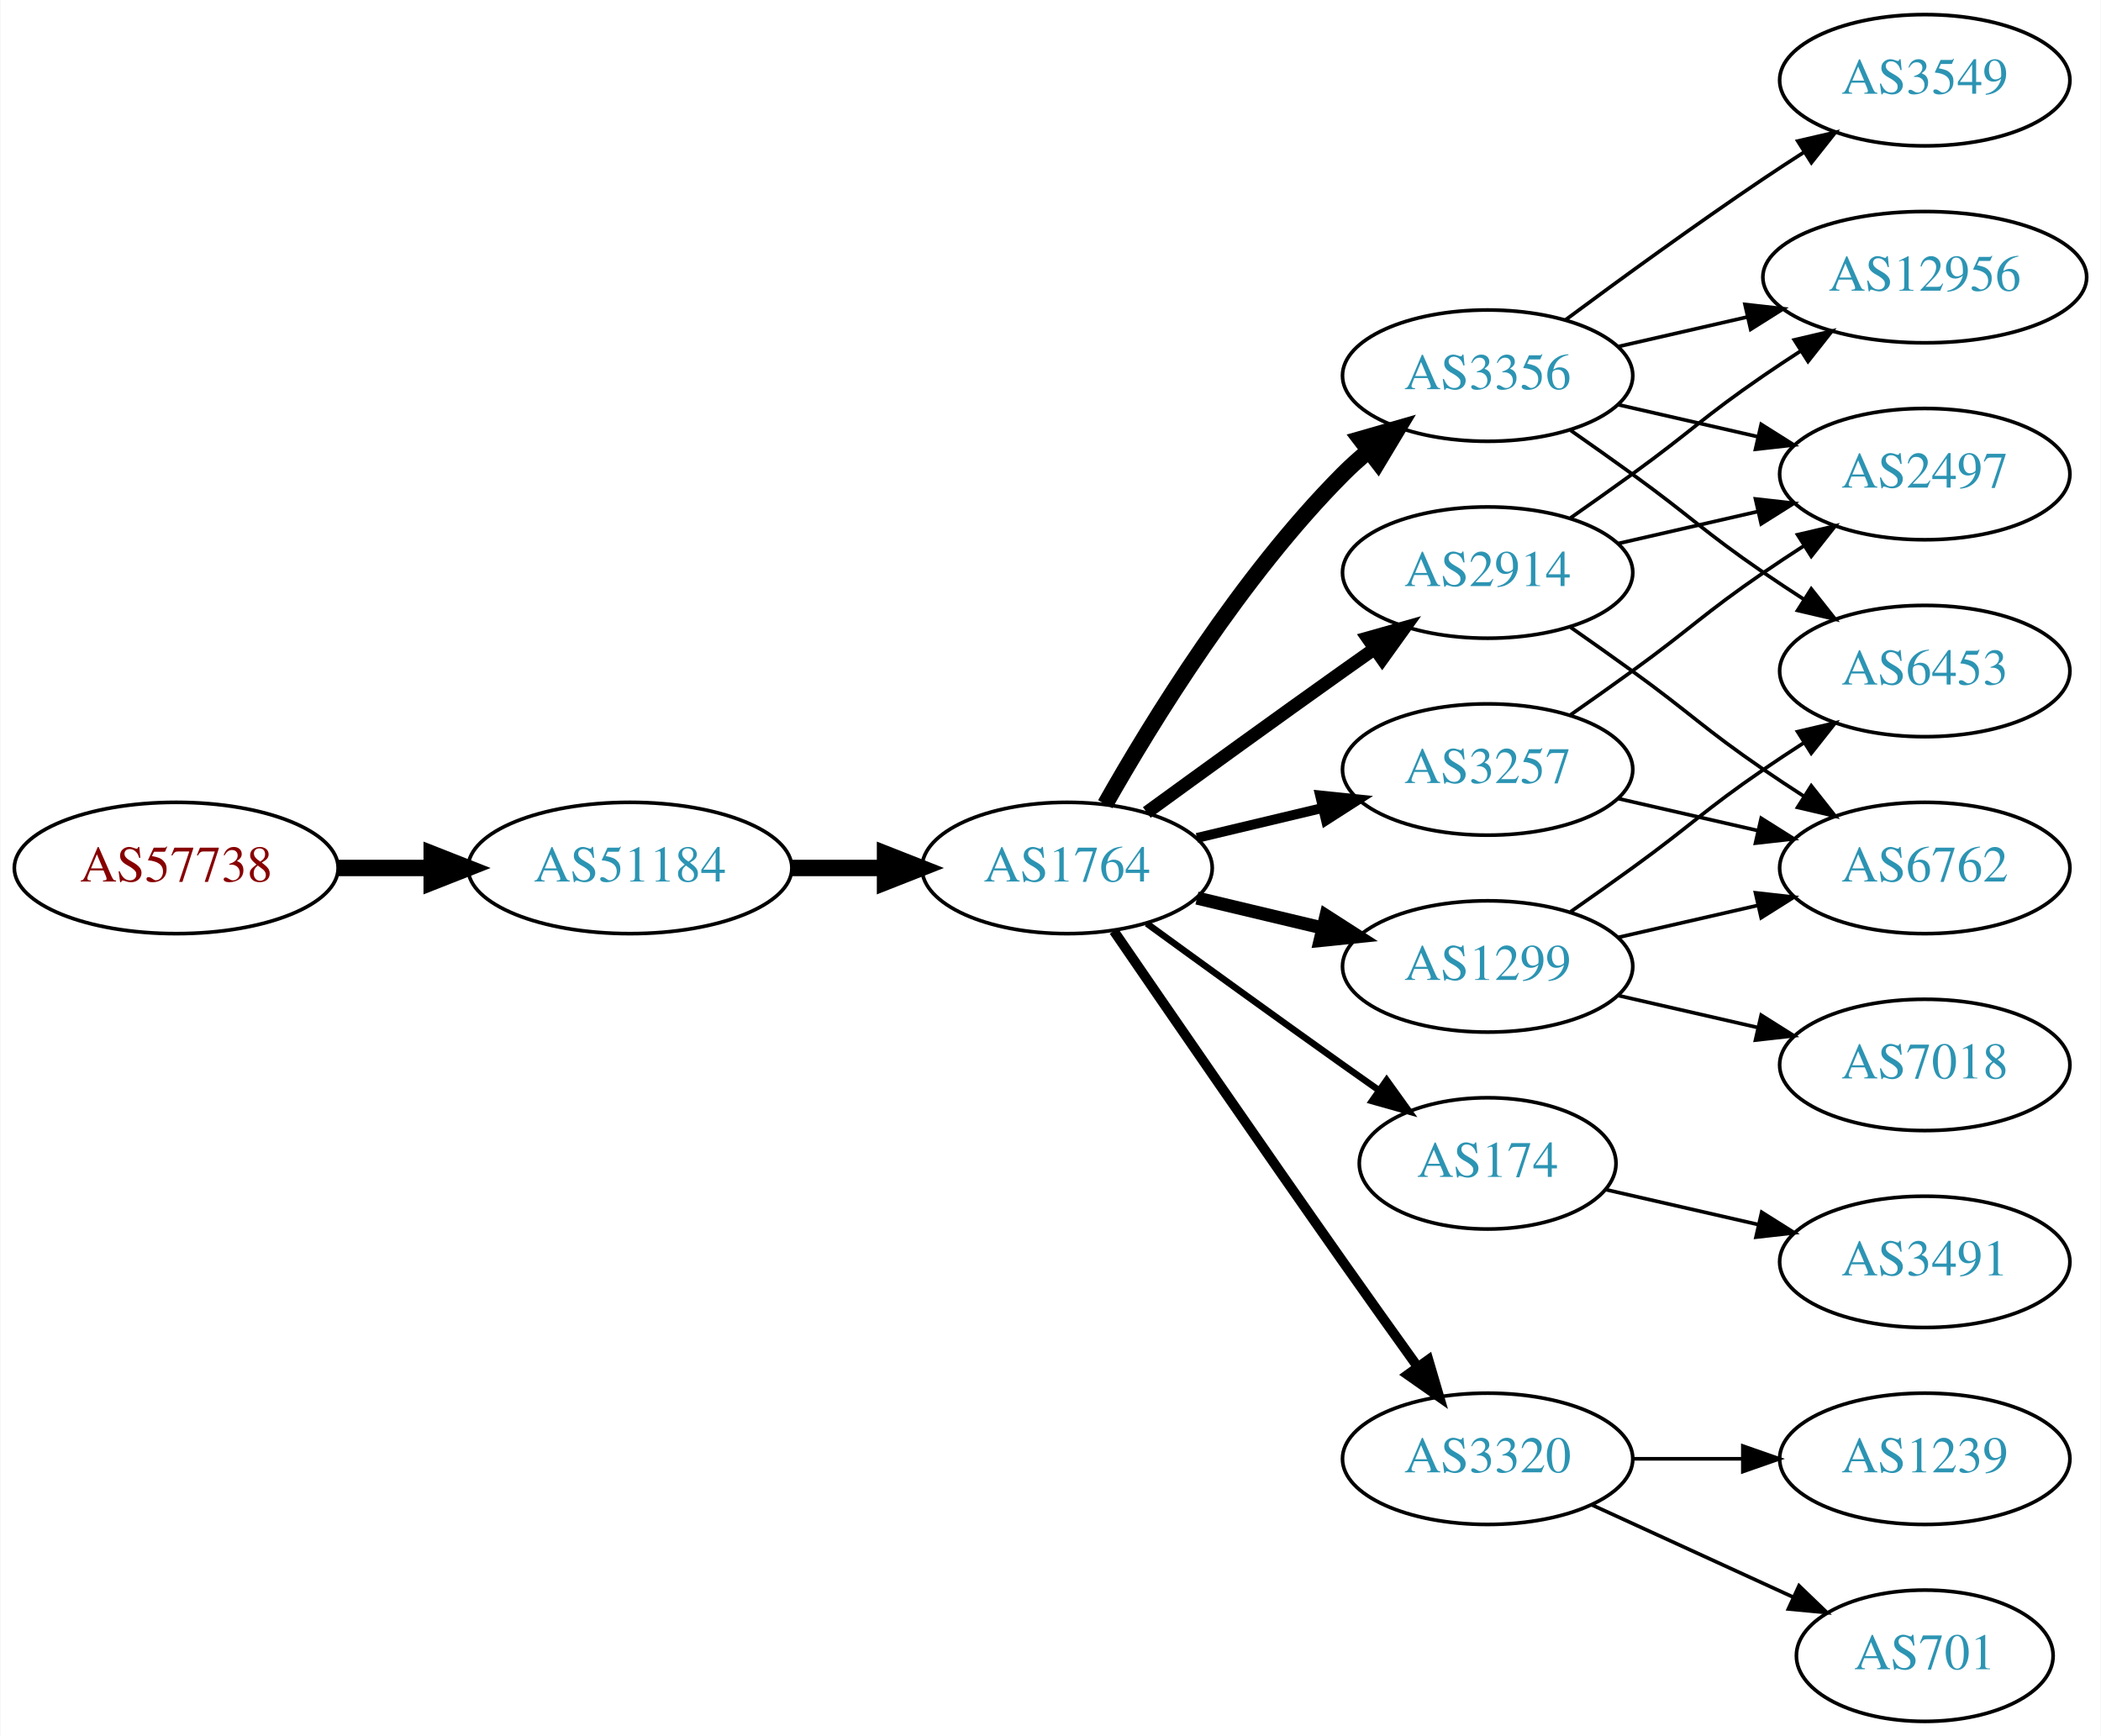
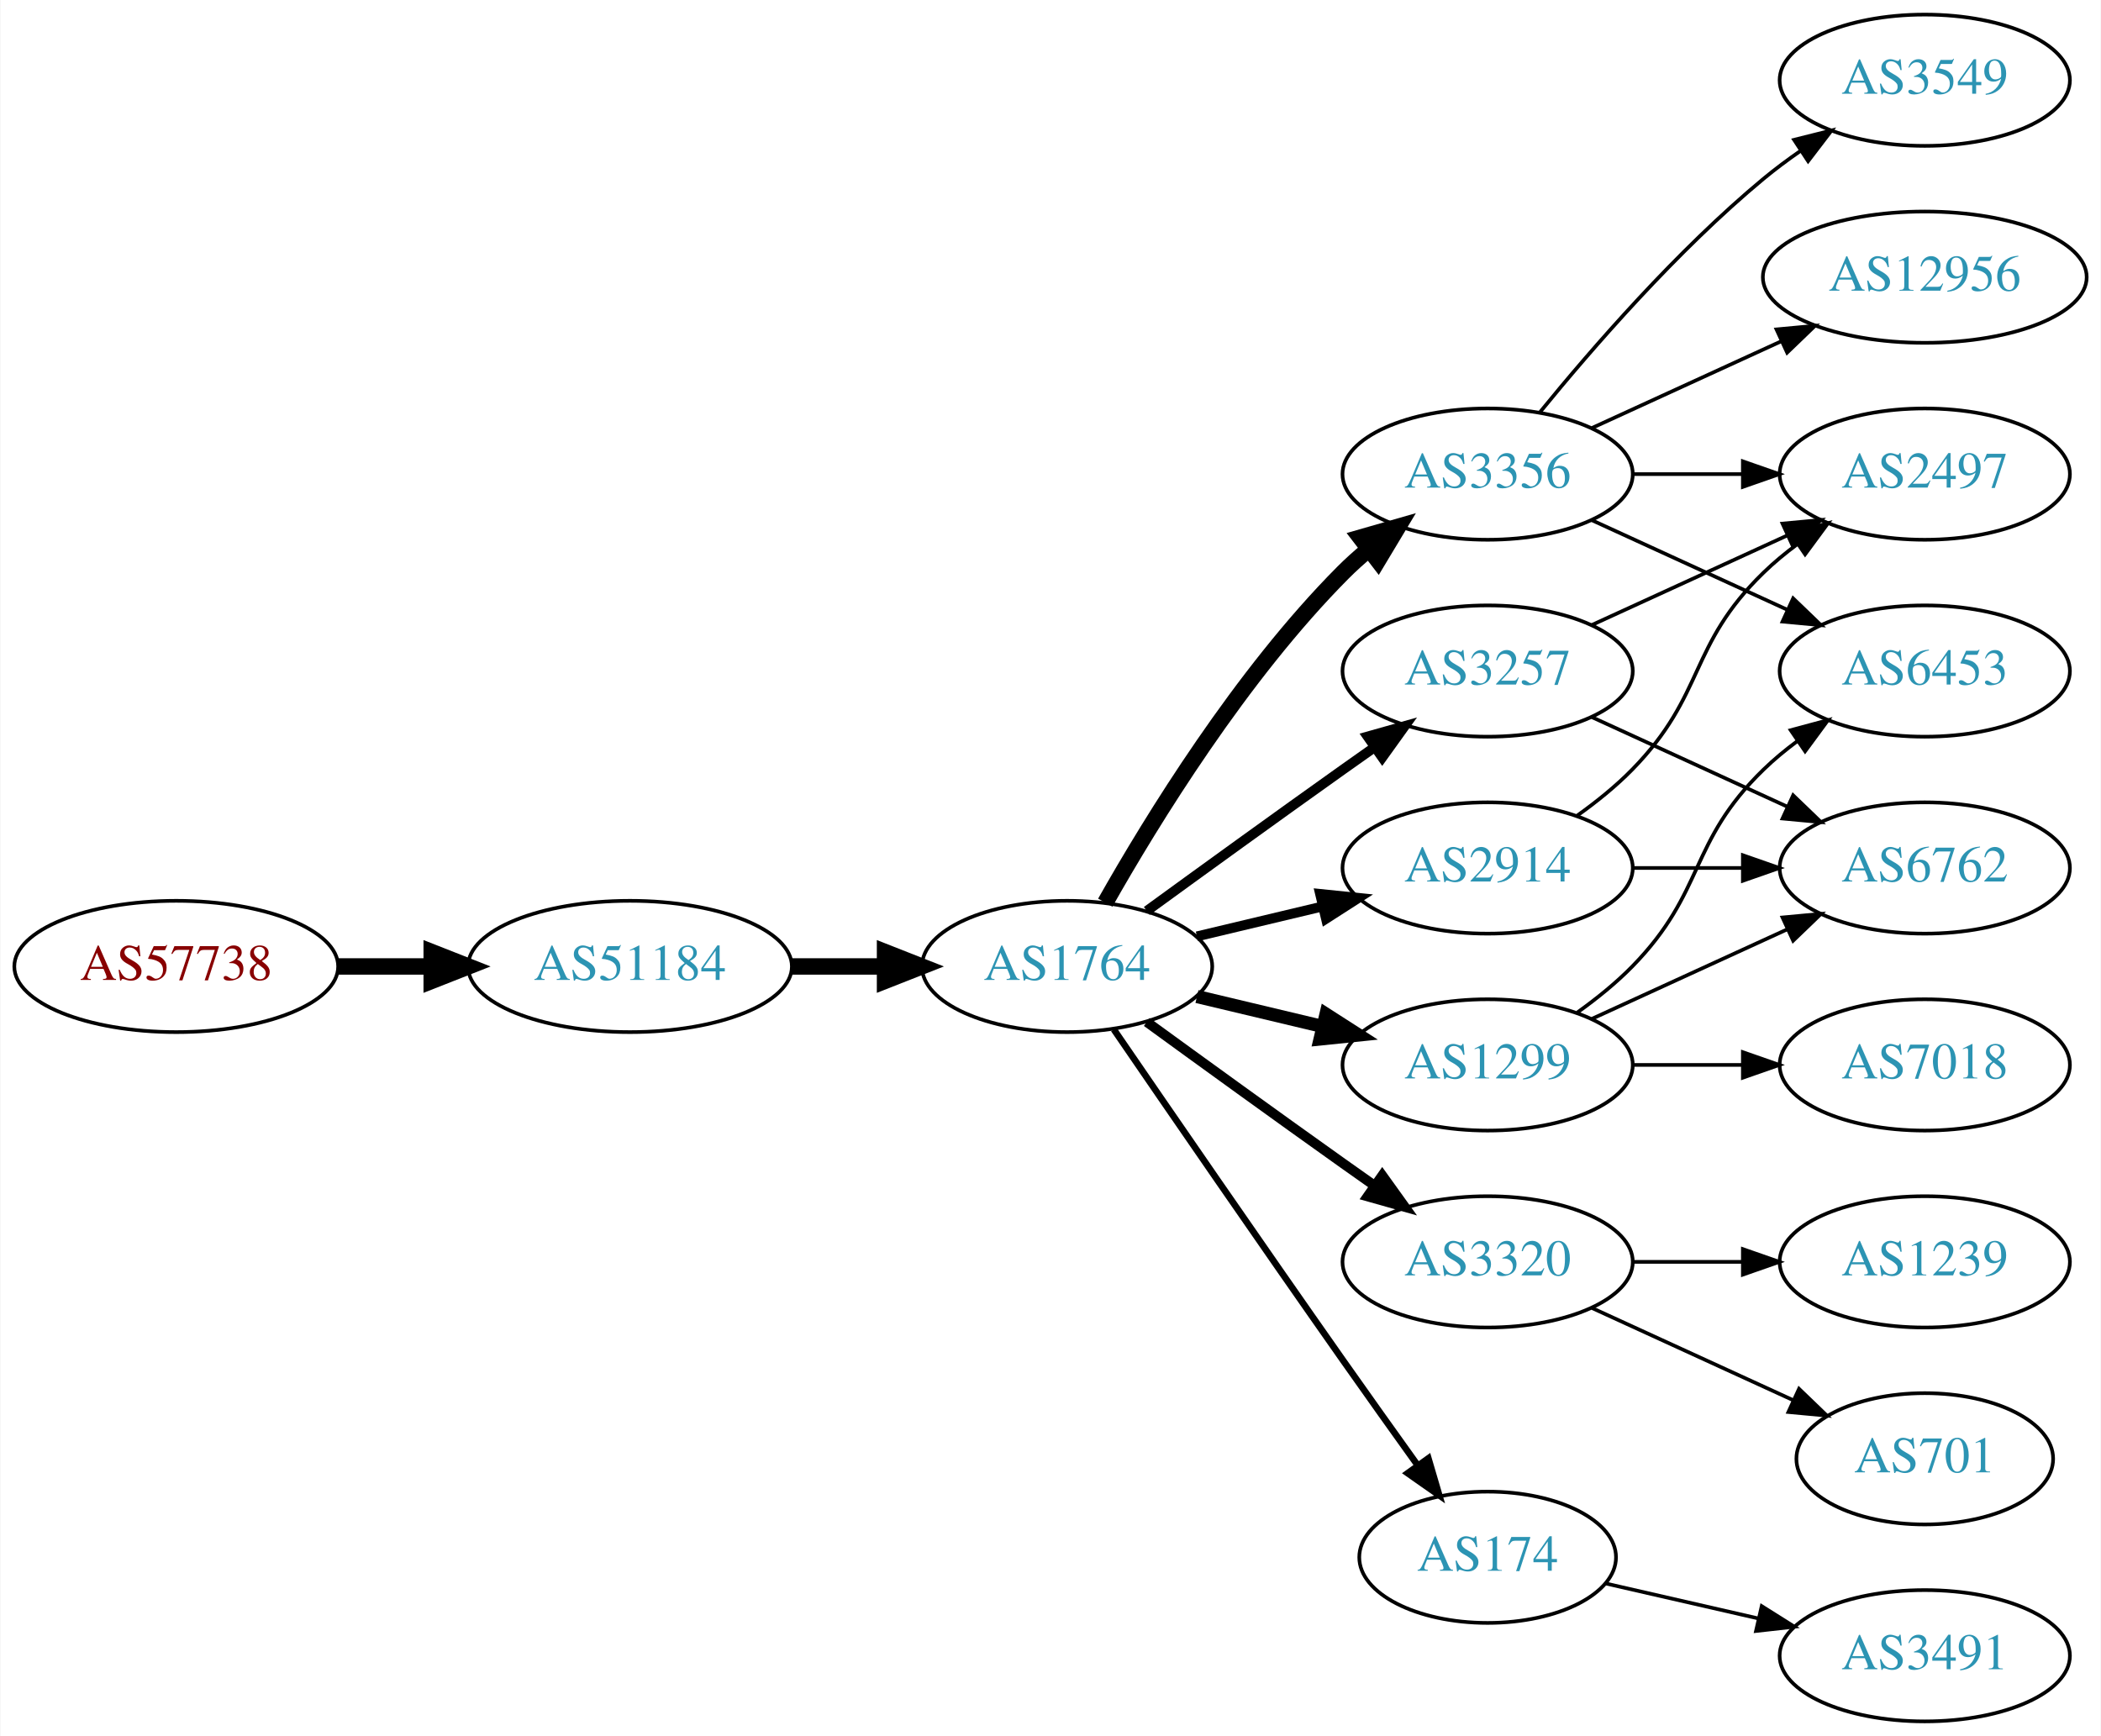
<svg xmlns="http://www.w3.org/2000/svg" xmlns:xlink="http://www.w3.org/1999/xlink" width="576pt" height="476pt" viewBox="0.00 0.00 575.76 476.00">
  <g id="graph0" class="graph" transform="scale(1 1) rotate(0) translate(4 472)">
    <polygon fill="white" stroke="none" points="-4,4 -4,-472 571.762,-472 571.762,4 -4,4" />
    <g id="node1" class="node">
      <g id="a_node1">
        <a xlink:href="/asn/57738" xlink:title="AS57738 ~ Fonira Telekom GmbH [AT]">
-           <ellipse fill="#ffffff" stroke="black" cx="44.196" cy="-234" rx="44.393" ry="18" />
-           <text text-anchor="middle" x="44.196" y="-230.3" font-family="Times,serif" font-size="14.00" fill="#880000">AS57738</text>
+           <ellipse fill="#ffffff" stroke="black" cx="44.196" cy="-207" rx="44.393" ry="18" />
+           <text text-anchor="middle" x="44.196" y="-203.3" font-family="Times,serif" font-size="14.00" fill="#880000">AS57738</text>
        </a>
      </g>
    </g>
    <g id="node2" class="node">
      <g id="a_node2">
        <a xlink:href="/asn/51184" xlink:title="AS51184 ~ Fonira Telekom GmbH [AT]">
-           <ellipse fill="#ffffff" stroke="black" cx="168.588" cy="-234" rx="44.393" ry="18" />
-           <text text-anchor="middle" x="168.588" y="-230.3" font-family="Times,serif" font-size="14.00" fill="#2c94b3">AS51184</text>
+           <ellipse fill="#ffffff" stroke="black" cx="168.588" cy="-207" rx="44.393" ry="18" />
+           <text text-anchor="middle" x="168.588" y="-203.3" font-family="Times,serif" font-size="14.00" fill="#2c94b3">AS51184</text>
        </a>
      </g>
    </g>
    <g id="edge1" class="edge">
-       <path fill="none" stroke="black" stroke-width="4.5" d="M88.692,-234C96.898,-234 105.569,-234 114.041,-234" />
-       <polygon fill="black" stroke="black" stroke-width="4.5" points="114.233,-237.938 124.233,-234 114.233,-230.063 114.233,-237.938" />
+       <path fill="none" stroke="black" stroke-width="4.5" d="M88.692,-207C96.898,-207 105.569,-207 114.041,-207" />
+       <polygon fill="black" stroke="black" stroke-width="4.5" points="114.233,-210.938 124.233,-207 114.233,-203.063 114.233,-210.938" />
    </g>
    <g id="node3" class="node">
      <g id="a_node3">
        <a xlink:href="/asn/1764" xlink:title="AS1764 ~ NEXTLAYER-AS [AT]">
-           <ellipse fill="#ffffff" stroke="black" cx="288.431" cy="-234" rx="39.794" ry="18" />
-           <text text-anchor="middle" x="288.431" y="-230.3" font-family="Times,serif" font-size="14.00" fill="#2c94b3">AS1764</text>
+           <ellipse fill="#ffffff" stroke="black" cx="288.431" cy="-207" rx="39.794" ry="18" />
+           <text text-anchor="middle" x="288.431" y="-203.3" font-family="Times,serif" font-size="14.00" fill="#2c94b3">AS1764</text>
        </a>
      </g>
    </g>
    <g id="edge2" class="edge">
-       <path fill="none" stroke="black" stroke-width="4.5" d="M212.799,-234C221.112,-234 229.875,-234 238.357,-234" />
-       <polygon fill="black" stroke="black" stroke-width="4.5" points="238.516,-237.938 248.516,-234 238.516,-230.063 238.516,-237.938" />
+       <path fill="none" stroke="black" stroke-width="4.5" d="M212.799,-207C221.112,-207 229.875,-207 238.357,-207" />
+       <polygon fill="black" stroke="black" stroke-width="4.5" points="238.516,-210.938 248.516,-207 238.516,-203.063 238.516,-210.938" />
    </g>
    <g id="node4" class="node">
      <g id="a_node4">
-         <a xlink:href="/asn/3356" xlink:title="AS3356 ~ Level 3 Parent, LLC [US]">
-           <ellipse fill="#ffffff" stroke="black" cx="403.724" cy="-369" rx="39.794" ry="18" />
-           <text text-anchor="middle" x="403.724" y="-365.3" font-family="Times,serif" font-size="14.00" fill="#2c94b3">AS3356</text>
+         <a xlink:href="/asn/3257" xlink:title="AS3257 ~ GTT [DE]">
+           <ellipse fill="#ffffff" stroke="black" cx="403.724" cy="-288" rx="39.794" ry="18" />
+           <text text-anchor="middle" x="403.724" y="-284.3" font-family="Times,serif" font-size="14.00" fill="#2c94b3">AS3257</text>
        </a>
      </g>
    </g>
    <g id="edge3" class="edge">
-       <path fill="none" stroke="black" stroke-width="4.5" d="M298.891,-251.49C311.672,-274.096 336.105,-313.886 364.077,-342 366.188,-344.121 368.484,-346.188 370.87,-348.171" />
-       <polygon fill="black" stroke="black" stroke-width="4.5" points="368.855,-351.589 379.185,-354.556 373.652,-345.343 368.855,-351.589" />
+       <path fill="none" stroke="black" stroke-width="2.7" d="M310.279,-222.222C325.213,-233.091 345.827,-248.025 364.077,-261 366.898,-263.005 369.841,-265.085 372.789,-267.159" />
+       <polygon fill="black" stroke="black" stroke-width="2.7" points="370.816,-270.05 381.013,-272.926 374.835,-264.319 370.816,-270.05" />
    </g>
    <g id="node5" class="node">
      <g id="a_node5">
-         <a xlink:href="/asn/174" xlink:title="AS174 ~ Cogent Communications [US]">
-           <ellipse fill="#ffffff" stroke="black" cx="403.724" cy="-153" rx="35.194" ry="18" />
-           <text text-anchor="middle" x="403.724" y="-149.3" font-family="Times,serif" font-size="14.00" fill="#2c94b3">AS174</text>
+         <a xlink:href="/asn/3356" xlink:title="AS3356 ~ Level 3 Parent, LLC [US]">
+           <ellipse fill="#ffffff" stroke="black" cx="403.724" cy="-342" rx="39.794" ry="18" />
+           <text text-anchor="middle" x="403.724" y="-338.3" font-family="Times,serif" font-size="14.00" fill="#2c94b3">AS3356</text>
        </a>
      </g>
    </g>
    <g id="edge4" class="edge">
-       <path fill="none" stroke="black" stroke-width="1.8" d="M310.279,-218.778C325.213,-207.909 345.827,-192.975 364.077,-180 367.288,-177.718 370.657,-175.339 374.011,-172.982" />
-       <polygon fill="black" stroke="black" stroke-width="1.8" points="376.039,-175.834 382.222,-167.23 372.023,-170.101 376.039,-175.834" />
+       <path fill="none" stroke="black" stroke-width="4.5" d="M298.891,-224.49C311.672,-247.096 336.105,-286.886 364.077,-315 366.188,-317.121 368.484,-319.188 370.87,-321.171" />
+       <polygon fill="black" stroke="black" stroke-width="4.5" points="368.855,-324.589 379.185,-327.556 373.652,-318.343 368.855,-324.589" />
    </g>
    <g id="node6" class="node">
      <g id="a_node6">
-         <a xlink:href="/asn/3320" xlink:title="AS3320 ~ DTAG [DE]">
-           <ellipse fill="#ffffff" stroke="black" cx="403.724" cy="-72" rx="39.794" ry="18" />
-           <text text-anchor="middle" x="403.724" y="-68.3" font-family="Times,serif" font-size="14.00" fill="#2c94b3">AS3320</text>
+         <a xlink:href="/asn/1299" xlink:title="AS1299 ~ Telia Carrier [EU]">
+           <ellipse fill="#ffffff" stroke="black" cx="403.724" cy="-180" rx="39.794" ry="18" />
+           <text text-anchor="middle" x="403.724" y="-176.3" font-family="Times,serif" font-size="14.00" fill="#2c94b3">AS1299</text>
        </a>
      </g>
    </g>
    <g id="edge5" class="edge">
-       <path fill="none" stroke="black" stroke-width="2.7" d="M301.238,-216.731C315.881,-195.358 341.655,-157.88 364.077,-126 370.712,-116.567 378.062,-106.261 384.556,-97.205" />
-       <polygon fill="black" stroke="black" stroke-width="2.7" points="387.477,-99.138 390.468,-88.974 381.792,-95.054 387.477,-99.138" />
+       <path fill="none" stroke="black" stroke-width="3.6" d="M324.038,-198.752C334.909,-196.162 347.064,-193.265 358.506,-190.538" />
+       <polygon fill="black" stroke="black" stroke-width="3.6" points="359.412,-193.92 368.328,-188.197 357.789,-187.111 359.412,-193.92" />
    </g>
    <g id="node7" class="node">
      <g id="a_node7">
-         <a xlink:href="/asn/2914" xlink:title="AS2914 ~ NTT America, Inc. [US]">
-           <ellipse fill="#ffffff" stroke="black" cx="403.724" cy="-315" rx="39.794" ry="18" />
-           <text text-anchor="middle" x="403.724" y="-311.3" font-family="Times,serif" font-size="14.00" fill="#2c94b3">AS2914</text>
+         <a xlink:href="/asn/3320" xlink:title="AS3320 ~ DTAG [DE]">
+           <ellipse fill="#ffffff" stroke="black" cx="403.724" cy="-126" rx="39.794" ry="18" />
+           <text text-anchor="middle" x="403.724" y="-122.3" font-family="Times,serif" font-size="14.00" fill="#2c94b3">AS3320</text>
        </a>
      </g>
    </g>
    <g id="edge6" class="edge">
-       <path fill="none" stroke="black" stroke-width="3.6" d="M310.279,-249.222C325.213,-260.091 345.827,-275.025 364.077,-288 366.898,-290.005 369.841,-292.085 372.789,-294.159" />
-       <polygon fill="black" stroke="black" stroke-width="3.6" points="370.816,-297.05 381.013,-299.926 374.835,-291.319 370.816,-297.05" />
+       <path fill="none" stroke="black" stroke-width="2.7" d="M310.279,-191.778C325.213,-180.909 345.827,-165.975 364.077,-153 366.898,-150.995 369.841,-148.915 372.789,-146.841" />
+       <polygon fill="black" stroke="black" stroke-width="2.7" points="374.835,-149.681 381.013,-141.074 370.816,-143.95 374.835,-149.681" />
    </g>
    <g id="node8" class="node">
      <g id="a_node8">
-         <a xlink:href="/asn/3257" xlink:title="AS3257 ~ GTT [DE]">
-           <ellipse fill="#ffffff" stroke="black" cx="403.724" cy="-261" rx="39.794" ry="18" />
-           <text text-anchor="middle" x="403.724" y="-257.3" font-family="Times,serif" font-size="14.00" fill="#2c94b3">AS3257</text>
+         <a xlink:href="/asn/2914" xlink:title="AS2914 ~ NTT America, Inc. [US]">
+           <ellipse fill="#ffffff" stroke="black" cx="403.724" cy="-234" rx="39.794" ry="18" />
+           <text text-anchor="middle" x="403.724" y="-230.3" font-family="Times,serif" font-size="14.00" fill="#2c94b3">AS2914</text>
        </a>
      </g>
    </g>
    <g id="edge7" class="edge">
-       <path fill="none" stroke="black" stroke-width="2.7" d="M324.038,-242.248C334.909,-244.838 347.064,-247.735 358.506,-250.462" />
-       <polygon fill="black" stroke="black" stroke-width="2.7" points="357.789,-253.889 368.328,-252.803 359.412,-247.08 357.789,-253.889" />
+       <path fill="none" stroke="black" stroke-width="2.7" d="M324.038,-215.248C334.909,-217.838 347.064,-220.735 358.506,-223.462" />
+       <polygon fill="black" stroke="black" stroke-width="2.7" points="357.789,-226.889 368.328,-225.803 359.412,-220.08 357.789,-226.889" />
    </g>
    <g id="node9" class="node">
      <g id="a_node9">
-         <a xlink:href="/asn/1299" xlink:title="AS1299 ~ Telia Carrier [EU]">
-           <ellipse fill="#ffffff" stroke="black" cx="403.724" cy="-207" rx="39.794" ry="18" />
-           <text text-anchor="middle" x="403.724" y="-203.3" font-family="Times,serif" font-size="14.00" fill="#2c94b3">AS1299</text>
+         <a xlink:href="/asn/174" xlink:title="AS174 ~ Cogent Communications [US]">
+           <ellipse fill="#ffffff" stroke="black" cx="403.724" cy="-45" rx="35.194" ry="18" />
+           <text text-anchor="middle" x="403.724" y="-41.3" font-family="Times,serif" font-size="14.00" fill="#2c94b3">AS174</text>
        </a>
      </g>
    </g>
    <g id="edge8" class="edge">
-       <path fill="none" stroke="black" stroke-width="3.6" d="M324.038,-225.752C334.909,-223.162 347.064,-220.265 358.506,-217.538" />
-       <polygon fill="black" stroke="black" stroke-width="3.6" points="359.412,-220.92 368.328,-215.197 357.789,-214.111 359.412,-220.92" />
+       <path fill="none" stroke="black" stroke-width="1.8" d="M301.238,-189.731C315.881,-168.358 341.655,-130.88 364.077,-99 370.712,-89.567 378.062,-79.261 384.556,-70.205" />
+       <polygon fill="black" stroke="black" stroke-width="1.8" points="387.477,-72.138 390.468,-61.974 381.792,-68.054 387.477,-72.138" />
    </g>
    <g id="node10" class="node">
      <g id="a_node10">
        <a xlink:href="/asn/2497" xlink:title="AS2497 ~ Internet Initiative Japan Inc. [JP]">
          <ellipse fill="#ffffff" stroke="black" cx="523.566" cy="-342" rx="39.794" ry="18" />
          <text text-anchor="middle" x="523.566" y="-338.3" font-family="Times,serif" font-size="14.00" fill="#2c94b3">AS2497</text>
        </a>
      </g>
    </g>
    <g id="edge9" class="edge">
-       <path fill="none" stroke="black" d="M439.443,-361.045C451.443,-358.296 465.064,-355.175 477.756,-352.267" />
-       <polygon fill="black" stroke="black" points="478.722,-355.636 487.688,-349.991 477.159,-348.813 478.722,-355.636" />
+       <path fill="none" stroke="black" d="M432.353,-300.661C448.31,-307.973 468.58,-317.261 485.863,-325.181" />
+       <polygon fill="black" stroke="black" points="484.562,-328.435 495.111,-329.419 487.478,-322.071 484.562,-328.435" />
    </g>
    <g id="node11" class="node">
      <g id="a_node11">
-         <a xlink:href="/asn/3549" xlink:title="AS3549 ~ Level 3 Parent, LLC [US]">
-           <ellipse fill="#ffffff" stroke="black" cx="523.566" cy="-450" rx="39.794" ry="18" />
-           <text text-anchor="middle" x="523.566" y="-446.3" font-family="Times,serif" font-size="14.00" fill="#2c94b3">AS3549</text>
+         <a xlink:href="/asn/6762" xlink:title="AS6762 ~ TELECOM ITALIA SPARKLE S.p.A. [IT]">
+           <ellipse fill="#ffffff" stroke="black" cx="523.566" cy="-234" rx="39.794" ry="18" />
+           <text text-anchor="middle" x="523.566" y="-230.3" font-family="Times,serif" font-size="14.00" fill="#2c94b3">AS6762</text>
        </a>
      </g>
    </g>
    <g id="edge10" class="edge">
-       <path fill="none" stroke="black" d="M425.054,-384.277C439.916,-395.304 460.661,-410.407 479.37,-423 482.919,-425.389 486.67,-427.839 490.418,-430.242" />
-       <polygon fill="black" stroke="black" points="488.744,-433.325 499.067,-435.712 492.486,-427.409 488.744,-433.325" />
+       <path fill="none" stroke="black" d="M432.353,-275.339C448.31,-268.027 468.58,-258.739 485.863,-250.819" />
+       <polygon fill="black" stroke="black" points="487.478,-253.929 495.111,-246.581 484.562,-247.565 487.478,-253.929" />
+     </g>
+     <g id="edge14" class="edge">
+       <path fill="none" stroke="black" d="M443.636,-342C453.19,-342 463.539,-342 473.502,-342" />
+       <polygon fill="black" stroke="black" points="473.695,-345.5 483.695,-342 473.694,-338.5 473.695,-345.5" />
    </g>
    <g id="node12" class="node">
      <g id="a_node12">
        <a xlink:href="/asn/12956" xlink:title="AS12956 ~ TELXIUS [ES]">
          <ellipse fill="#ffffff" stroke="black" cx="523.566" cy="-396" rx="44.393" ry="18" />
          <text text-anchor="middle" x="523.566" y="-392.3" font-family="Times,serif" font-size="14.00" fill="#2c94b3">AS12956</text>
        </a>
      </g>
    </g>
    <g id="edge11" class="edge">
-       <path fill="none" stroke="black" d="M439.443,-376.955C450.582,-379.507 463.117,-382.379 475.01,-385.104" />
-       <polygon fill="black" stroke="black" points="474.275,-388.526 484.804,-387.348 475.838,-381.703 474.275,-388.526" />
+       <path fill="none" stroke="black" d="M432.353,-354.661C447.85,-361.762 467.417,-370.728 484.364,-378.494" />
+       <polygon fill="black" stroke="black" points="482.917,-381.681 493.466,-382.665 485.833,-375.317 482.917,-381.681" />
    </g>
    <g id="node13" class="node">
      <g id="a_node13">
+         <a xlink:href="/asn/3549" xlink:title="AS3549 ~ Level 3 Parent, LLC [US]">
+           <ellipse fill="#ffffff" stroke="black" cx="523.566" cy="-450" rx="39.794" ry="18" />
+           <text text-anchor="middle" x="523.566" y="-446.3" font-family="Times,serif" font-size="14.00" fill="#2c94b3">AS3549</text>
+         </a>
+       </g>
+     </g>
+     <g id="edge12" class="edge">
+       <path fill="none" stroke="black" d="M418.143,-359.065C432.257,-376.375 455.672,-403.345 479.37,-423 482.587,-425.668 486.087,-428.27 489.658,-430.741" />
+       <polygon fill="black" stroke="black" points="487.735,-433.666 498.014,-436.236 491.581,-427.817 487.735,-433.666" />
+     </g>
+     <g id="node14" class="node">
+       <g id="a_node14">
        <a xlink:href="/asn/6453" xlink:title="AS6453 ~ TATA COMMUNICATIONS (AMERICA) INC [US]">
          <ellipse fill="#ffffff" stroke="black" cx="523.566" cy="-288" rx="39.794" ry="18" />
          <text text-anchor="middle" x="523.566" y="-284.3" font-family="Times,serif" font-size="14.00" fill="#2c94b3">AS6453</text>
        </a>
      </g>
    </g>
-     <g id="edge12" class="edge">
-       <path fill="none" stroke="black" d="M426.481,-353.991C432.015,-350.121 437.934,-345.936 443.37,-342 459.57,-330.271 462.876,-326.311 479.37,-315 482.899,-312.581 486.636,-310.111 490.377,-307.698" />
-       <polygon fill="black" stroke="black" points="492.449,-310.528 499.018,-302.216 488.699,-304.618 492.449,-310.528" />
-     </g>
-     <g id="node14" class="node">
-       <g id="a_node14">
-         <a xlink:href="/asn/3491" xlink:title="AS3491 ~ PCCW Global, Inc. [US]">
-           <ellipse fill="#ffffff" stroke="black" cx="523.566" cy="-126" rx="39.794" ry="18" />
-           <text text-anchor="middle" x="523.566" y="-122.3" font-family="Times,serif" font-size="14.00" fill="#2c94b3">AS3491</text>
-         </a>
-       </g>
-     </g>
    <g id="edge13" class="edge">
-       <path fill="none" stroke="black" d="M435.994,-145.835C448.833,-142.894 463.938,-139.433 477.905,-136.233" />
-       <polygon fill="black" stroke="black" points="478.86,-139.605 487.826,-133.96 477.297,-132.781 478.86,-139.605" />
+       <path fill="none" stroke="black" d="M432.353,-329.339C448.31,-322.027 468.58,-312.739 485.863,-304.819" />
+       <polygon fill="black" stroke="black" points="487.478,-307.929 495.111,-300.581 484.562,-301.565 487.478,-307.929" />
+     </g>
+     <g id="edge18" class="edge">
+       <path fill="none" stroke="black" d="M432.353,-192.661C448.31,-199.973 468.58,-209.261 485.863,-217.181" />
+       <polygon fill="black" stroke="black" points="484.562,-220.435 495.111,-221.419 487.478,-214.071 484.562,-220.435" />
+     </g>
+     <g id="edge19" class="edge">
+       <path fill="none" stroke="black" d="M428.318,-194.389C433.574,-198.148 438.906,-202.437 443.37,-207 463.543,-227.617 458.677,-240.906 479.37,-261 482.215,-263.763 485.389,-266.386 488.689,-268.834" />
+       <polygon fill="black" stroke="black" points="486.806,-271.786 497.037,-274.538 490.755,-266.006 486.806,-271.786" />
+     </g>
+     <g id="node17" class="node">
+       <g id="a_node17">
+         <a xlink:href="/asn/7018" xlink:title="AS7018 ~ AT&amp;T Services, Inc. [US]">
+           <ellipse fill="#ffffff" stroke="black" cx="523.566" cy="-180" rx="39.794" ry="18" />
+           <text text-anchor="middle" x="523.566" y="-176.3" font-family="Times,serif" font-size="14.00" fill="#2c94b3">AS7018</text>
+         </a>
+       </g>
+     </g>
+     <g id="edge17" class="edge">
+       <path fill="none" stroke="black" d="M443.636,-180C453.19,-180 463.539,-180 473.502,-180" />
+       <polygon fill="black" stroke="black" points="473.695,-183.5 483.695,-180 473.694,-176.5 473.695,-183.5" />
    </g>
    <g id="node15" class="node">
      <g id="a_node15">
        <a xlink:href="/asn/701" xlink:title="AS701 ~ UUNET [US]">
-           <ellipse fill="#ffffff" stroke="black" cx="523.566" cy="-18" rx="35.194" ry="18" />
-           <text text-anchor="middle" x="523.566" y="-14.3" font-family="Times,serif" font-size="14.00" fill="#2c94b3">AS701</text>
-         </a>
-       </g>
-     </g>
-     <g id="edge14" class="edge">
-       <path fill="none" stroke="black" d="M432.353,-59.339C448.769,-51.817 469.75,-42.202 487.347,-34.139" />
-       <polygon fill="black" stroke="black" points="489.092,-37.189 496.725,-29.842 486.176,-30.826 489.092,-37.189" />
+           <ellipse fill="#ffffff" stroke="black" cx="523.566" cy="-72" rx="35.194" ry="18" />
+           <text text-anchor="middle" x="523.566" y="-68.3" font-family="Times,serif" font-size="14.00" fill="#2c94b3">AS701</text>
+         </a>
+       </g>
+     </g>
+     <g id="edge15" class="edge">
+       <path fill="none" stroke="black" d="M432.353,-113.339C448.769,-105.817 469.75,-96.202 487.347,-88.139" />
+       <polygon fill="black" stroke="black" points="489.092,-91.189 496.725,-83.842 486.176,-84.826 489.092,-91.189" />
    </g>
    <g id="node16" class="node">
      <g id="a_node16">
        <a xlink:href="/asn/1239" xlink:title="AS1239 ~ Sprint [US]">
-           <ellipse fill="#ffffff" stroke="black" cx="523.566" cy="-72" rx="39.794" ry="18" />
-           <text text-anchor="middle" x="523.566" y="-68.3" font-family="Times,serif" font-size="14.00" fill="#2c94b3">AS1239</text>
-         </a>
-       </g>
-     </g>
-     <g id="edge15" class="edge">
-       <path fill="none" stroke="black" d="M443.636,-72C453.19,-72 463.539,-72 473.502,-72" />
-       <polygon fill="black" stroke="black" points="473.695,-75.5 483.695,-72 473.694,-68.5 473.695,-75.5" />
+           <ellipse fill="#ffffff" stroke="black" cx="523.566" cy="-126" rx="39.794" ry="18" />
+           <text text-anchor="middle" x="523.566" y="-122.3" font-family="Times,serif" font-size="14.00" fill="#2c94b3">AS1239</text>
+         </a>
+       </g>
    </g>
    <g id="edge16" class="edge">
-       <path fill="none" stroke="black" d="M439.443,-322.955C451.443,-325.704 465.064,-328.825 477.756,-331.733" />
-       <polygon fill="black" stroke="black" points="477.159,-335.187 487.688,-334.009 478.722,-328.364 477.159,-335.187" />
-     </g>
-     <g id="edge18" class="edge">
-       <path fill="none" stroke="black" d="M426.481,-330.009C432.015,-333.879 437.934,-338.064 443.37,-342 459.57,-353.729 462.876,-357.689 479.37,-369 482.641,-371.243 486.091,-373.528 489.558,-375.773" />
-       <polygon fill="black" stroke="black" points="487.8,-378.803 498.116,-381.22 491.559,-372.898 487.8,-378.803" />
-     </g>
-     <g id="node17" class="node">
-       <g id="a_node17">
-         <a xlink:href="/asn/6762" xlink:title="AS6762 ~ TELECOM ITALIA SPARKLE S.p.A. [IT]">
-           <ellipse fill="#ffffff" stroke="black" cx="523.566" cy="-234" rx="39.794" ry="18" />
-           <text text-anchor="middle" x="523.566" y="-230.3" font-family="Times,serif" font-size="14.00" fill="#2c94b3">AS6762</text>
-         </a>
-       </g>
-     </g>
-     <g id="edge17" class="edge">
-       <path fill="none" stroke="black" d="M426.481,-299.991C432.015,-296.121 437.934,-291.936 443.37,-288 459.57,-276.271 462.876,-272.311 479.37,-261 482.899,-258.581 486.636,-256.111 490.377,-253.698" />
-       <polygon fill="black" stroke="black" points="492.449,-256.528 499.018,-248.216 488.699,-250.618 492.449,-256.528" />
-     </g>
-     <g id="edge22" class="edge">
-       <path fill="none" stroke="black" d="M426.481,-276.009C432.015,-279.879 437.934,-284.064 443.37,-288 459.57,-299.729 462.876,-303.689 479.37,-315 482.899,-317.419 486.636,-319.889 490.377,-322.302" />
-       <polygon fill="black" stroke="black" points="488.699,-325.382 499.018,-327.784 492.449,-319.472 488.699,-325.382" />
-     </g>
-     <g id="edge23" class="edge">
-       <path fill="none" stroke="black" d="M439.443,-253.045C451.443,-250.296 465.064,-247.175 477.756,-244.267" />
-       <polygon fill="black" stroke="black" points="478.722,-247.636 487.688,-241.991 477.159,-240.813 478.722,-247.636" />
+       <path fill="none" stroke="black" d="M443.636,-126C453.19,-126 463.539,-126 473.502,-126" />
+       <polygon fill="black" stroke="black" points="473.695,-129.5 483.695,-126 473.694,-122.5 473.695,-129.5" />
    </g>
    <g id="edge20" class="edge">
-       <path fill="none" stroke="black" d="M426.481,-222.009C432.015,-225.879 437.934,-230.064 443.37,-234 459.57,-245.729 462.876,-249.689 479.37,-261 482.899,-263.419 486.636,-265.889 490.377,-268.302" />
-       <polygon fill="black" stroke="black" points="488.699,-271.382 499.018,-273.784 492.449,-265.472 488.699,-271.382" />
+       <path fill="none" stroke="black" d="M428.318,-248.389C433.574,-252.148 438.906,-256.437 443.37,-261 463.543,-281.617 458.677,-294.906 479.37,-315 482.215,-317.763 485.389,-320.386 488.689,-322.834" />
+       <polygon fill="black" stroke="black" points="486.806,-325.786 497.037,-328.538 490.755,-320.006 486.806,-325.786" />
    </g>
    <g id="edge21" class="edge">
-       <path fill="none" stroke="black" d="M439.443,-214.955C451.443,-217.704 465.064,-220.825 477.756,-223.733" />
-       <polygon fill="black" stroke="black" points="477.159,-227.187 487.688,-226.009 478.722,-220.364 477.159,-227.187" />
+       <path fill="none" stroke="black" d="M443.636,-234C453.19,-234 463.539,-234 473.502,-234" />
+       <polygon fill="black" stroke="black" points="473.695,-237.5 483.695,-234 473.694,-230.5 473.695,-237.5" />
    </g>
    <g id="node18" class="node">
      <g id="a_node18">
-         <a xlink:href="/asn/7018" xlink:title="AS7018 ~ AT&amp;T Services, Inc. [US]">
-           <ellipse fill="#ffffff" stroke="black" cx="523.566" cy="-180" rx="39.794" ry="18" />
-           <text text-anchor="middle" x="523.566" y="-176.3" font-family="Times,serif" font-size="14.00" fill="#2c94b3">AS7018</text>
-         </a>
-       </g>
-     </g>
-     <g id="edge19" class="edge">
-       <path fill="none" stroke="black" d="M439.443,-199.045C451.443,-196.296 465.064,-193.175 477.756,-190.267" />
-       <polygon fill="black" stroke="black" points="478.722,-193.636 487.688,-187.991 477.159,-186.813 478.722,-193.636" />
+         <a xlink:href="/asn/3491" xlink:title="AS3491 ~ PCCW Global, Inc. [US]">
+           <ellipse fill="#ffffff" stroke="black" cx="523.566" cy="-18" rx="39.794" ry="18" />
+           <text text-anchor="middle" x="523.566" y="-14.3" font-family="Times,serif" font-size="14.00" fill="#2c94b3">AS3491</text>
+         </a>
+       </g>
+     </g>
+     <g id="edge22" class="edge">
+       <path fill="none" stroke="black" d="M435.994,-37.835C448.833,-34.894 463.938,-31.433 477.905,-28.233" />
+       <polygon fill="black" stroke="black" points="478.86,-31.605 487.826,-25.96 477.297,-24.782 478.86,-31.605" />
    </g>
  </g>
</svg>
